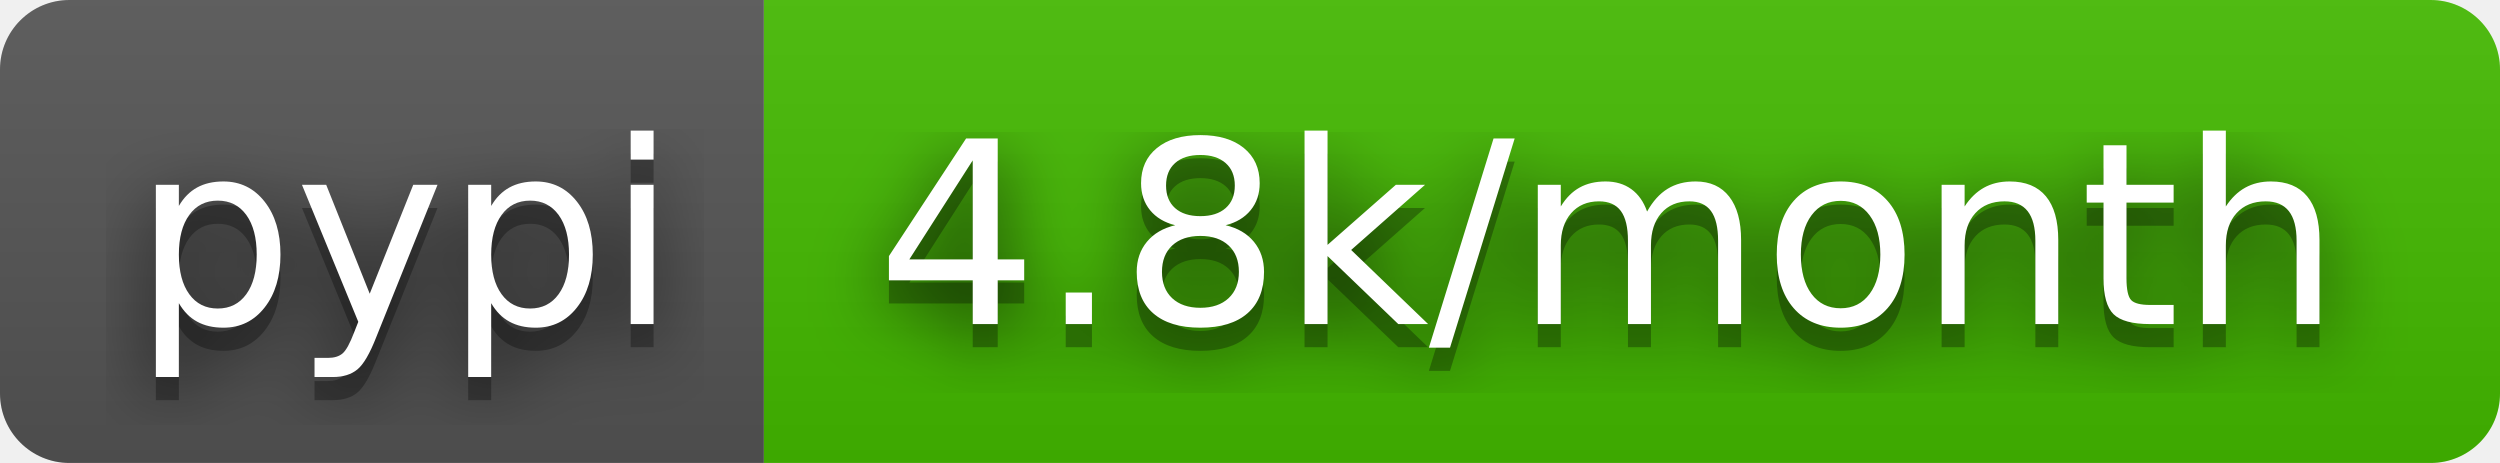
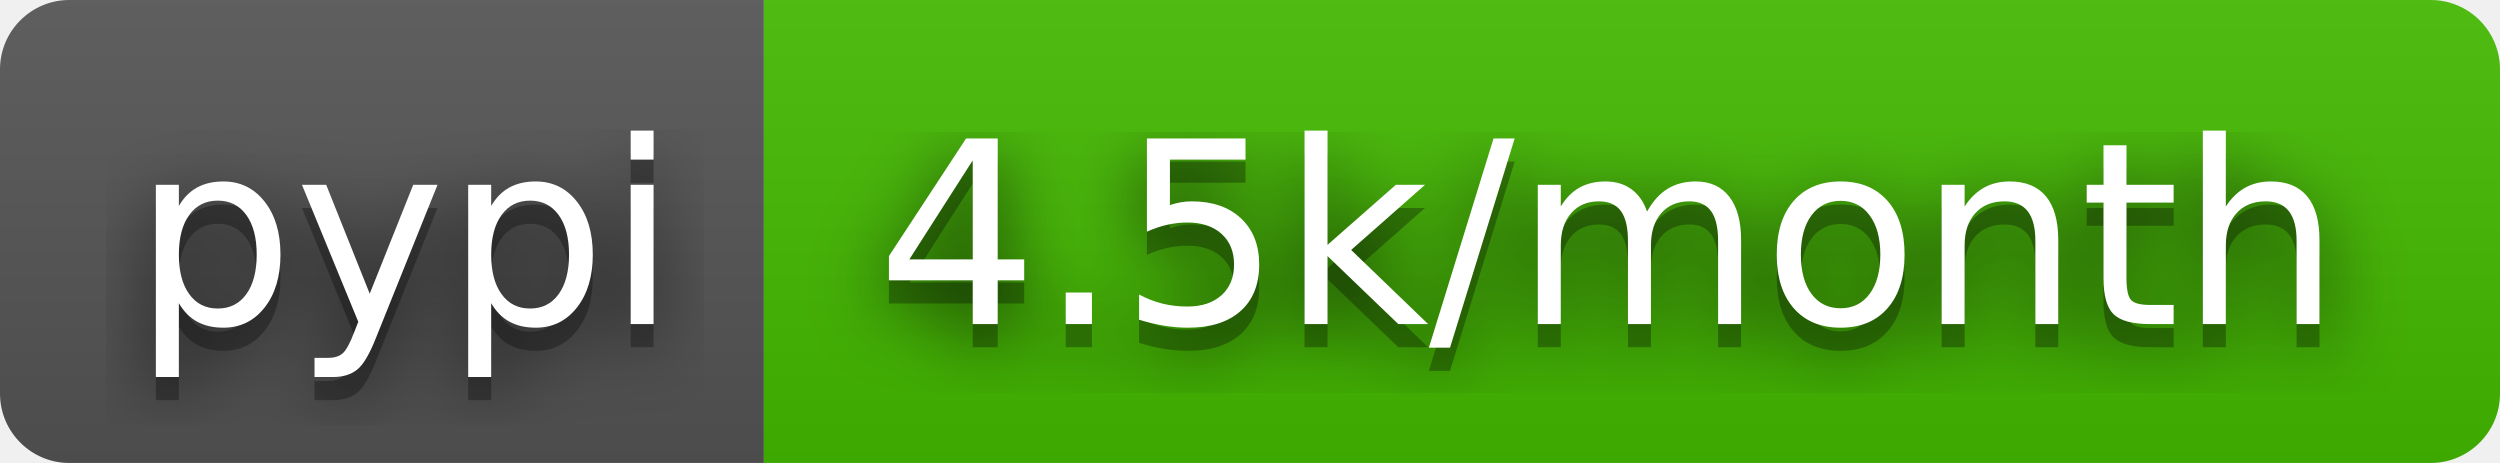
- <svg xmlns="http://www.w3.org/2000/svg" width="108" height="20" role="img" aria-label="pypi: 4.8k/month">
+ <svg xmlns="http://www.w3.org/2000/svg" width="108" height="20" role="img" aria-label="pypi: 4.5k/month">
  <filter id="blur">
    <feGaussianBlur stdDeviation="16" />
  </filter>
  <linearGradient id="s" x2="0" y2="100%">
    <stop offset="0" stop-color="#bbb" stop-opacity=".1" />
    <stop offset="1" stop-opacity=".1" />
  </linearGradient>
  <clipPath id="r">
    <rect width="108" height="20" rx="3" />
  </clipPath>
  <g clip-path="url(#r)">
    <rect width="33" height="20" fill="#555" />
    <rect x="33" width="75" height="20" fill="#4b0" />
    <rect width="108" height="20" fill="url(#s)" />
  </g>
  <g fill="#fff" text-anchor="middle" font-family="Verdana,Geneva,DejaVu Sans,sans-serif" text-rendering="geometricPrecision" font-size="110">
    <g transform="scale(.1)">
      <g aria-hidden="true" fill="#010101">
        <text x="175" y="150" fill-opacity=".8" filter="url(#blur)" textLength="230">pypi</text>
        <text x="175" y="150" fill-opacity=".3" textLength="230">pypi</text>
      </g>
      <text x="175" y="140" textLength="230">pypi</text>
    </g>
    <g transform="scale(.1)">
      <g aria-hidden="true" fill="#010101">
-         <text x="695" y="150" fill-opacity=".8" filter="url(#blur)" textLength="650">4.8k/month</text>
-         <text x="695" y="150" fill-opacity=".3" textLength="650">4.8k/month</text>
+         <text x="695" y="150" fill-opacity=".8" filter="url(#blur)" textLength="650">4.5k/month</text>
+         <text x="695" y="150" fill-opacity=".3" textLength="650">4.5k/month</text>
      </g>
-       <text x="695" y="140" textLength="650">4.8k/month</text>
+       <text x="695" y="140" textLength="650">4.5k/month</text>
    </g>
  </g>
</svg>
